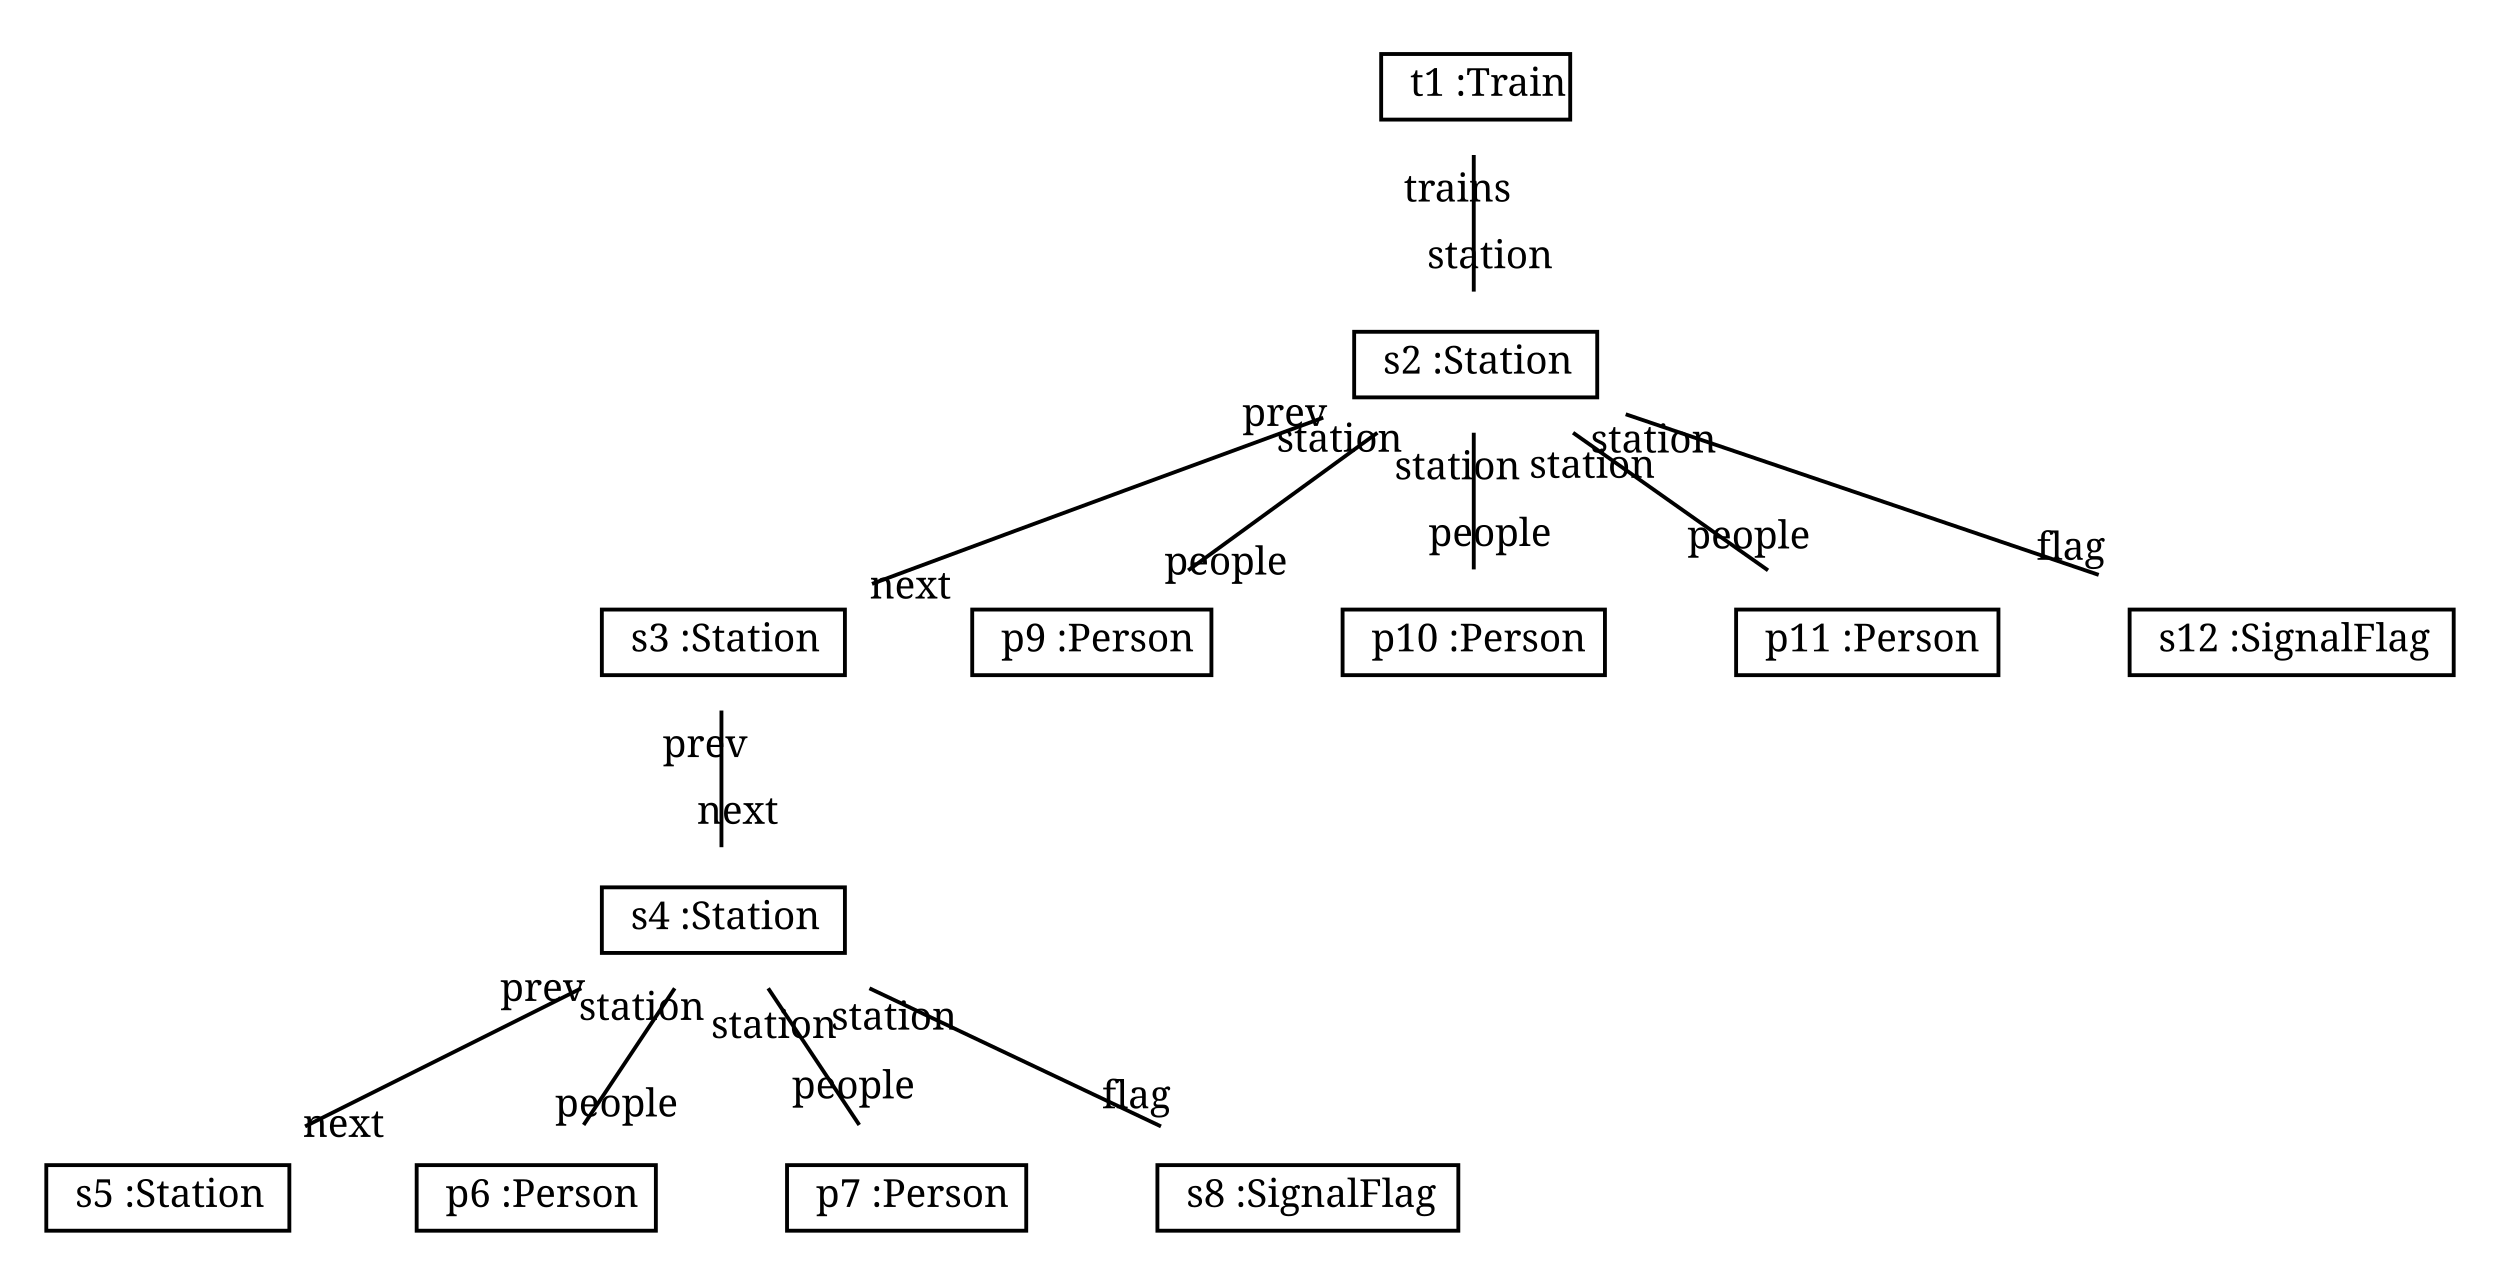
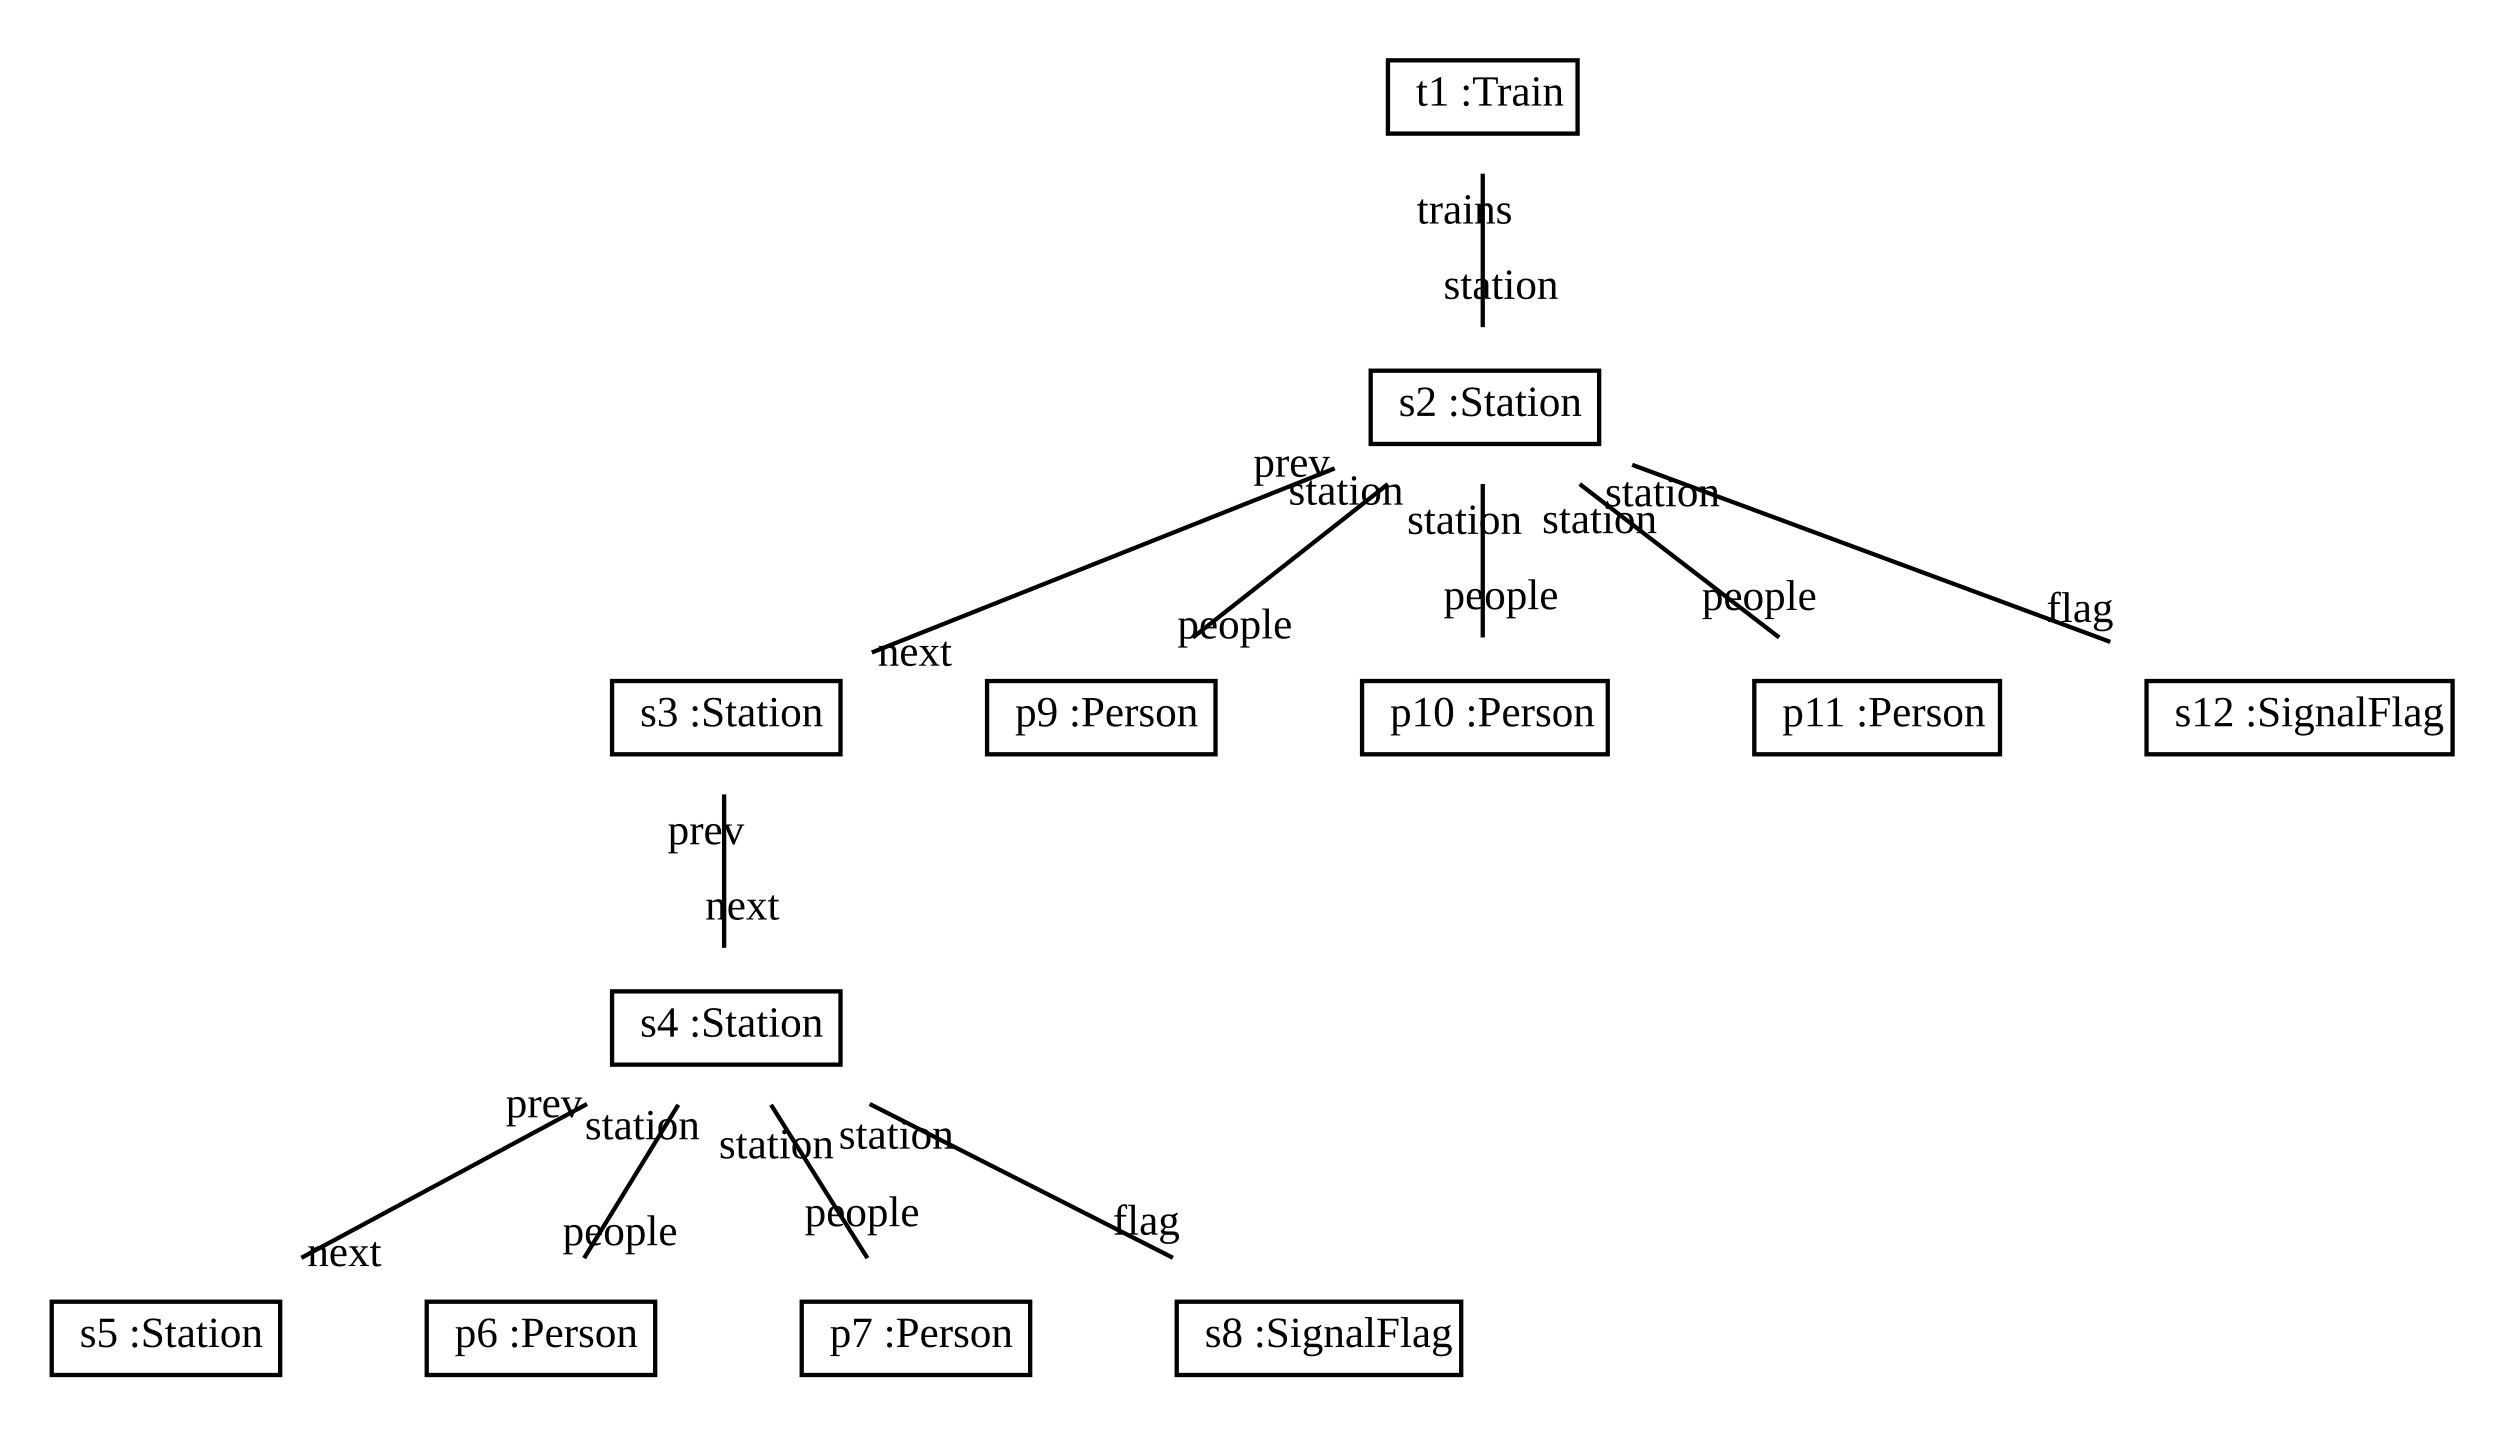
- <svg xmlns="http://www.w3.org/2000/svg" width="648pt" height="332pt" viewBox="0.00 0.00 648.00 332.00">
+ <svg xmlns="http://www.w3.org/2000/svg" width="580pt" height="332pt" viewBox="0.00 0.00 580.00 332.00">
  <g id="graph1" class="graph" transform="scale(1 1) rotate(0) translate(4 328)">
-     <polygon fill="white" stroke="white" points="-4,5 -4,-328 645,-328 645,5 -4,5" />
+     <polygon fill="white" stroke="white" points="-4,5 -4,-328 577,-328 577,5 -4,5" />
    <g id="node1" class="node">
-       <polygon fill="none" stroke="black" points="354,-297 354,-314 403,-314 403,-297 354,-297" />
-       <text text-anchor="start" x="357.5" y="-303.167" font-family="Times Roman,serif" font-size="10.00"> </text>
-       <text text-anchor="start" x="361.5" y="-303.167" font-family="Times Roman,serif" font-size="10.00">t1 :Train</text>
+       <polygon fill="none" stroke="black" points="318,-297 318,-314 362,-314 362,-297 318,-297" />
+       <text text-anchor="start" x="321.5" y="-303.5" font-family="Times New Roman,serif" font-size="10.00"> </text>
+       <text text-anchor="start" x="324.5" y="-303.5" font-family="Times New Roman,serif" font-size="10.00">t1 :Train</text>
    </g>
    <g id="node2" class="node">
-       <polygon fill="none" stroke="black" points="347,-225 347,-242 410,-242 410,-225 347,-225" />
-       <text text-anchor="start" x="350.5" y="-231.167" font-family="Times Roman,serif" font-size="10.00"> </text>
-       <text text-anchor="start" x="354.5" y="-231.167" font-family="Times Roman,serif" font-size="10.00">s2 :Station</text>
+       <polygon fill="none" stroke="black" points="314,-225 314,-242 367,-242 367,-225 314,-225" />
+       <text text-anchor="start" x="317.5" y="-231.5" font-family="Times New Roman,serif" font-size="10.00"> </text>
+       <text text-anchor="start" x="320.5" y="-231.5" font-family="Times New Roman,serif" font-size="10.00">s2 :Station</text>
    </g>
    <g id="edge2" class="edge">
-       <path fill="none" stroke="black" d="M378,-287.831C378,-277 378,-263.288 378,-252.413" />
-       <text text-anchor="middle" x="382.226" y="-258.476" font-family="Times Roman,serif" font-size="10.00">station</text>
-       <text text-anchor="middle" x="373.774" y="-275.768" font-family="Times Roman,serif" font-size="10.00">trains</text>
+       <path fill="none" stroke="black" d="M340,-287.697C340,-276.846 340,-262.917 340,-252.104" />
+       <text text-anchor="middle" x="344.226" y="-258.667" font-family="Times New Roman,serif" font-size="10.00">station</text>
+       <text text-anchor="middle" x="335.774" y="-276.134" font-family="Times New Roman,serif" font-size="10.00">trains</text>
    </g>
    <g id="node3" class="node">
-       <polygon fill="none" stroke="black" points="152,-153 152,-170 215,-170 215,-153 152,-153" />
-       <text text-anchor="start" x="155.5" y="-159.167" font-family="Times Roman,serif" font-size="10.00"> </text>
-       <text text-anchor="start" x="159.5" y="-159.167" font-family="Times Roman,serif" font-size="10.00">s3 :Station</text>
+       <polygon fill="none" stroke="black" points="138,-153 138,-170 191,-170 191,-153 138,-153" />
+       <text text-anchor="start" x="141.5" y="-159.5" font-family="Times New Roman,serif" font-size="10.00"> </text>
+       <text text-anchor="start" x="144.5" y="-159.5" font-family="Times New Roman,serif" font-size="10.00">s3 :Station</text>
    </g>
    <g id="edge4" class="edge">
-       <path fill="none" stroke="black" d="M338.976,-219.746C309.337,-208.9 267.577,-193.576 231,-180 228.08,-178.916 225.061,-177.792 222.025,-176.659" />
-       <text text-anchor="middle" x="231.993" y="-172.867" font-family="Times Roman,serif" font-size="10.00">next</text>
-       <text text-anchor="middle" x="329.013" y="-217.599" font-family="Times Roman,serif" font-size="10.00">prev</text>
+       <path fill="none" stroke="black" d="M305.648,-219.337C274.636,-207.003 229.251,-188.952 198.266,-176.628" />
+       <text text-anchor="middle" x="208.249" y="-173.551" font-family="Times New Roman,serif" font-size="10.00">next</text>
+       <text text-anchor="middle" x="295.664" y="-217.415" font-family="Times New Roman,serif" font-size="10.00">prev</text>
    </g>
    <g id="node9" class="node">
-       <polygon fill="none" stroke="black" points="248,-153 248,-170 310,-170 310,-153 248,-153" />
-       <text text-anchor="start" x="251.5" y="-159.167" font-family="Times Roman,serif" font-size="10.00"> </text>
-       <text text-anchor="start" x="255.5" y="-159.167" font-family="Times Roman,serif" font-size="10.00">p9 :Person</text>
+       <polygon fill="none" stroke="black" points="225,-153 225,-170 278,-170 278,-153 225,-153" />
+       <text text-anchor="start" x="228.5" y="-159.5" font-family="Times New Roman,serif" font-size="10.00"> </text>
+       <text text-anchor="start" x="231.5" y="-159.5" font-family="Times New Roman,serif" font-size="10.00">p9 :Person</text>
    </g>
    <g id="edge6" class="edge">
-       <path fill="none" stroke="black" d="M353.018,-215.831C338.01,-204.917 318.98,-191.076 303.974,-180.163" />
-       <text text-anchor="middle" x="313.789" y="-179.076" font-family="Times Roman,serif" font-size="10.00">people</text>
-       <text text-anchor="middle" x="343.203" y="-210.919" font-family="Times Roman,serif" font-size="10.00">station</text>
+       <path fill="none" stroke="black" d="M318,-215.697C304.205,-204.846 286.494,-190.917 272.747,-180.104" />
+       <text text-anchor="middle" x="282.483" y="-179.885" font-family="Times New Roman,serif" font-size="10.00">people</text>
+       <text text-anchor="middle" x="308.264" y="-210.916" font-family="Times New Roman,serif" font-size="10.00">station</text>
    </g>
    <g id="node10" class="node">
-       <polygon fill="none" stroke="black" points="344,-153 344,-170 412,-170 412,-153 344,-153" />
-       <text text-anchor="start" x="347.5" y="-159.167" font-family="Times Roman,serif" font-size="10.00"> </text>
-       <text text-anchor="start" x="351.5" y="-159.167" font-family="Times Roman,serif" font-size="10.00">p10 :Person</text>
+       <polygon fill="none" stroke="black" points="312,-153 312,-170 369,-170 369,-153 312,-153" />
+       <text text-anchor="start" x="315.5" y="-159.5" font-family="Times New Roman,serif" font-size="10.00"> </text>
+       <text text-anchor="start" x="318.5" y="-159.5" font-family="Times New Roman,serif" font-size="10.00">p10 :Person</text>
    </g>
    <g id="edge8" class="edge">
-       <path fill="none" stroke="black" d="M378,-215.831C378,-205 378,-191.288 378,-180.413" />
-       <text text-anchor="middle" x="382.226" y="-186.476" font-family="Times Roman,serif" font-size="10.00">people</text>
-       <text text-anchor="middle" x="373.774" y="-203.768" font-family="Times Roman,serif" font-size="10.00">station</text>
+       <path fill="none" stroke="black" d="M340,-215.697C340,-204.846 340,-190.917 340,-180.104" />
+       <text text-anchor="middle" x="344.226" y="-186.667" font-family="Times New Roman,serif" font-size="10.00">people</text>
+       <text text-anchor="middle" x="335.774" y="-204.134" font-family="Times New Roman,serif" font-size="10.00">station</text>
    </g>
    <g id="node11" class="node">
-       <polygon fill="none" stroke="black" points="446,-153 446,-170 514,-170 514,-153 446,-153" />
-       <text text-anchor="start" x="449.5" y="-159.167" font-family="Times Roman,serif" font-size="10.00"> </text>
-       <text text-anchor="start" x="453.5" y="-159.167" font-family="Times Roman,serif" font-size="10.00">p11 :Person</text>
+       <polygon fill="none" stroke="black" points="403,-153 403,-170 460,-170 460,-153 403,-153" />
+       <text text-anchor="start" x="406.5" y="-159.5" font-family="Times New Roman,serif" font-size="10.00"> </text>
+       <text text-anchor="start" x="409.5" y="-159.5" font-family="Times New Roman,serif" font-size="10.00">p11 :Person</text>
    </g>
    <g id="edge10" class="edge">
-       <path fill="none" stroke="black" d="M403.739,-215.831C419.201,-204.917 438.808,-191.076 454.269,-180.163" />
-       <text text-anchor="middle" x="449.302" y="-185.842" font-family="Times Roman,serif" font-size="10.00">people</text>
-       <text text-anchor="middle" x="408.706" y="-204.152" font-family="Times Roman,serif" font-size="10.00">station</text>
+       <path fill="none" stroke="black" d="M362.494,-215.697C376.6,-204.846 394.708,-190.917 408.764,-180.104" />
+       <text text-anchor="middle" x="404.158" y="-186.48" font-family="Times New Roman,serif" font-size="10.00">people</text>
+       <text text-anchor="middle" x="367.101" y="-204.321" font-family="Times New Roman,serif" font-size="10.00">station</text>
    </g>
    <g id="node12" class="node">
-       <polygon fill="none" stroke="black" points="548,-153 548,-170 632,-170 632,-153 548,-153" />
-       <text text-anchor="start" x="551.5" y="-159.167" font-family="Times Roman,serif" font-size="10.00"> </text>
-       <text text-anchor="start" x="555.5" y="-159.167" font-family="Times Roman,serif" font-size="10.00">s12 :SignalFlag</text>
+       <polygon fill="none" stroke="black" points="494,-153 494,-170 565,-170 565,-153 494,-153" />
+       <text text-anchor="start" x="497.5" y="-159.5" font-family="Times New Roman,serif" font-size="10.00"> </text>
+       <text text-anchor="start" x="500.5" y="-159.5" font-family="Times New Roman,serif" font-size="10.00">s12 :SignalFlag</text>
    </g>
    <g id="edge12" class="edge">
-       <path fill="none" stroke="black" d="M417.379,-220.626C451.985,-208.873 502.522,-191.709 539.98,-178.988" />
-       <text text-anchor="middle" x="532.758" y="-182.904" font-family="Times Roman,serif" font-size="10.00">flag</text>
-       <text text-anchor="middle" x="424.601" y="-210.71" font-family="Times Roman,serif" font-size="10.00">station</text>
+       <path fill="none" stroke="black" d="M374.666,-220.161C405.89,-208.596 451.92,-191.548 485.584,-179.08" />
+       <text text-anchor="middle" x="478.553" y="-183.691" font-family="Times New Roman,serif" font-size="10.00">flag</text>
+       <text text-anchor="middle" x="381.697" y="-210.55" font-family="Times New Roman,serif" font-size="10.00">station</text>
    </g>
    <g id="node4" class="node">
-       <polygon fill="none" stroke="black" points="152,-81 152,-98 215,-98 215,-81 152,-81" />
-       <text text-anchor="start" x="155.5" y="-87.167" font-family="Times Roman,serif" font-size="10.00"> </text>
-       <text text-anchor="start" x="159.5" y="-87.167" font-family="Times Roman,serif" font-size="10.00">s4 :Station</text>
+       <polygon fill="none" stroke="black" points="138,-81 138,-98 191,-98 191,-81 138,-81" />
+       <text text-anchor="start" x="141.5" y="-87.5" font-family="Times New Roman,serif" font-size="10.00"> </text>
+       <text text-anchor="start" x="144.5" y="-87.5" font-family="Times New Roman,serif" font-size="10.00">s4 :Station</text>
    </g>
    <g id="edge14" class="edge">
-       <path fill="none" stroke="black" d="M183,-143.831C183,-133 183,-119.288 183,-108.413" />
-       <text text-anchor="middle" x="187.226" y="-114.476" font-family="Times Roman,serif" font-size="10.00">next</text>
-       <text text-anchor="middle" x="178.774" y="-131.768" font-family="Times Roman,serif" font-size="10.00">prev</text>
+       <path fill="none" stroke="black" d="M164,-143.697C164,-132.846 164,-118.917 164,-108.104" />
+       <text text-anchor="middle" x="168.226" y="-114.667" font-family="Times New Roman,serif" font-size="10.00">next</text>
+       <text text-anchor="middle" x="159.774" y="-132.134" font-family="Times New Roman,serif" font-size="10.00">prev</text>
    </g>
    <g id="node5" class="node">
-       <polygon fill="none" stroke="black" points="8,-9 8,-26 71,-26 71,-9 8,-9" />
-       <text text-anchor="start" x="11.5" y="-15.167" font-family="Times Roman,serif" font-size="10.00"> </text>
-       <text text-anchor="start" x="15.5" y="-15.167" font-family="Times Roman,serif" font-size="10.00">s5 :Station</text>
+       <polygon fill="none" stroke="black" points="8,-9 8,-26 61,-26 61,-9 8,-9" />
+       <text text-anchor="start" x="11.5" y="-15.5" font-family="Times New Roman,serif" font-size="10.00"> </text>
+       <text text-anchor="start" x="14.5" y="-15.5" font-family="Times New Roman,serif" font-size="10.00">s5 :Station</text>
    </g>
    <g id="edge16" class="edge">
-       <path fill="none" stroke="black" d="M146.663,-71.831C124.75,-60.875 96.942,-46.971 75.076,-36.038" />
-       <text text-anchor="middle" x="85.072" y="-33.311" font-family="Times Roman,serif" font-size="10.00">next</text>
-       <text text-anchor="middle" x="136.666" y="-68.558" font-family="Times Roman,serif" font-size="10.00">prev</text>
+       <path fill="none" stroke="black" d="M132.198,-71.876C112.053,-61.029 86.093,-47.05 65.924,-36.19" />
+       <text text-anchor="middle" x="75.907" y="-34.266" font-family="Times New Roman,serif" font-size="10.00">next</text>
+       <text text-anchor="middle" x="122.215" y="-68.8" font-family="Times New Roman,serif" font-size="10.00">prev</text>
    </g>
    <g id="node6" class="node">
-       <polygon fill="none" stroke="black" points="104,-9 104,-26 166,-26 166,-9 104,-9" />
-       <text text-anchor="start" x="107.5" y="-15.167" font-family="Times Roman,serif" font-size="10.00"> </text>
-       <text text-anchor="start" x="111.5" y="-15.167" font-family="Times Roman,serif" font-size="10.00">p6 :Person</text>
+       <polygon fill="none" stroke="black" points="95,-9 95,-26 148,-26 148,-9 95,-9" />
+       <text text-anchor="start" x="98.5" y="-15.5" font-family="Times New Roman,serif" font-size="10.00"> </text>
+       <text text-anchor="start" x="101.5" y="-15.5" font-family="Times New Roman,serif" font-size="10.00">p6 :Person</text>
    </g>
    <g id="edge18" class="edge">
-       <path fill="none" stroke="black" d="M170.888,-71.831C163.667,-61 154.525,-47.288 147.276,-36.413" />
-       <text text-anchor="middle" x="155.819" y="-38.61" font-family="Times Roman,serif" font-size="10.00">people</text>
-       <text text-anchor="middle" x="162.344" y="-63.635" font-family="Times Roman,serif" font-size="10.00">station</text>
+       <path fill="none" stroke="black" d="M153.371,-71.697C146.706,-60.846 138.149,-46.917 131.507,-36.104" />
+       <text text-anchor="middle" x="139.852" y="-39.115" font-family="Times New Roman,serif" font-size="10.00">people</text>
+       <text text-anchor="middle" x="145.026" y="-63.686" font-family="Times New Roman,serif" font-size="10.00">station</text>
    </g>
    <g id="node7" class="node">
-       <polygon fill="none" stroke="black" points="200,-9 200,-26 262,-26 262,-9 200,-9" />
-       <text text-anchor="start" x="203.5" y="-15.167" font-family="Times Roman,serif" font-size="10.00"> </text>
-       <text text-anchor="start" x="207.5" y="-15.167" font-family="Times Roman,serif" font-size="10.00">p7 :Person</text>
+       <polygon fill="none" stroke="black" points="182,-9 182,-26 235,-26 235,-9 182,-9" />
+       <text text-anchor="start" x="185.5" y="-15.5" font-family="Times New Roman,serif" font-size="10.00"> </text>
+       <text text-anchor="start" x="188.5" y="-15.5" font-family="Times New Roman,serif" font-size="10.00">p7 :Person</text>
    </g>
    <g id="edge20" class="edge">
-       <path fill="none" stroke="black" d="M195.112,-71.831C202.333,-61 211.475,-47.288 218.724,-36.413" />
-       <text text-anchor="middle" x="217.214" y="-43.298" font-family="Times Roman,serif" font-size="10.00">people</text>
-       <text text-anchor="middle" x="196.623" y="-58.946" font-family="Times Roman,serif" font-size="10.00">station</text>
+       <path fill="none" stroke="black" d="M174.876,-71.697C181.697,-60.846 190.452,-46.917 197.249,-36.104" />
+       <text text-anchor="middle" x="196.004" y="-43.526" font-family="Times New Roman,serif" font-size="10.00">people</text>
+       <text text-anchor="middle" x="176.121" y="-59.274" font-family="Times New Roman,serif" font-size="10.00">station</text>
    </g>
    <g id="node8" class="node">
-       <polygon fill="none" stroke="black" points="296,-9 296,-26 374,-26 374,-9 296,-9" />
-       <text text-anchor="start" x="299.5" y="-15.167" font-family="Times Roman,serif" font-size="10.00"> </text>
-       <text text-anchor="start" x="303.5" y="-15.167" font-family="Times Roman,serif" font-size="10.00">s8 :SignalFlag</text>
+       <polygon fill="none" stroke="black" points="269,-9 269,-26 335,-26 335,-9 269,-9" />
+       <text text-anchor="start" x="272.5" y="-15.5" font-family="Times New Roman,serif" font-size="10.00"> </text>
+       <text text-anchor="start" x="275.5" y="-15.5" font-family="Times New Roman,serif" font-size="10.00">s8 :SignalFlag</text>
    </g>
    <g id="edge22" class="edge">
-       <path fill="none" stroke="black" d="M221.356,-71.831C244.486,-60.875 273.84,-46.971 296.92,-36.038" />
-       <text text-anchor="middle" x="290.538" y="-40.737" font-family="Times Roman,serif" font-size="10.00">flag</text>
-       <text text-anchor="middle" x="227.737" y="-61.132" font-family="Times Roman,serif" font-size="10.00">station</text>
+       <path fill="none" stroke="black" d="M197.759,-71.876C219.143,-61.029 246.702,-47.05 268.112,-36.19" />
+       <text text-anchor="middle" x="261.941" y="-41.559" font-family="Times New Roman,serif" font-size="10.00">flag</text>
+       <text text-anchor="middle" x="203.929" y="-61.507" font-family="Times New Roman,serif" font-size="10.00">station</text>
    </g>
  </g>
</svg>
